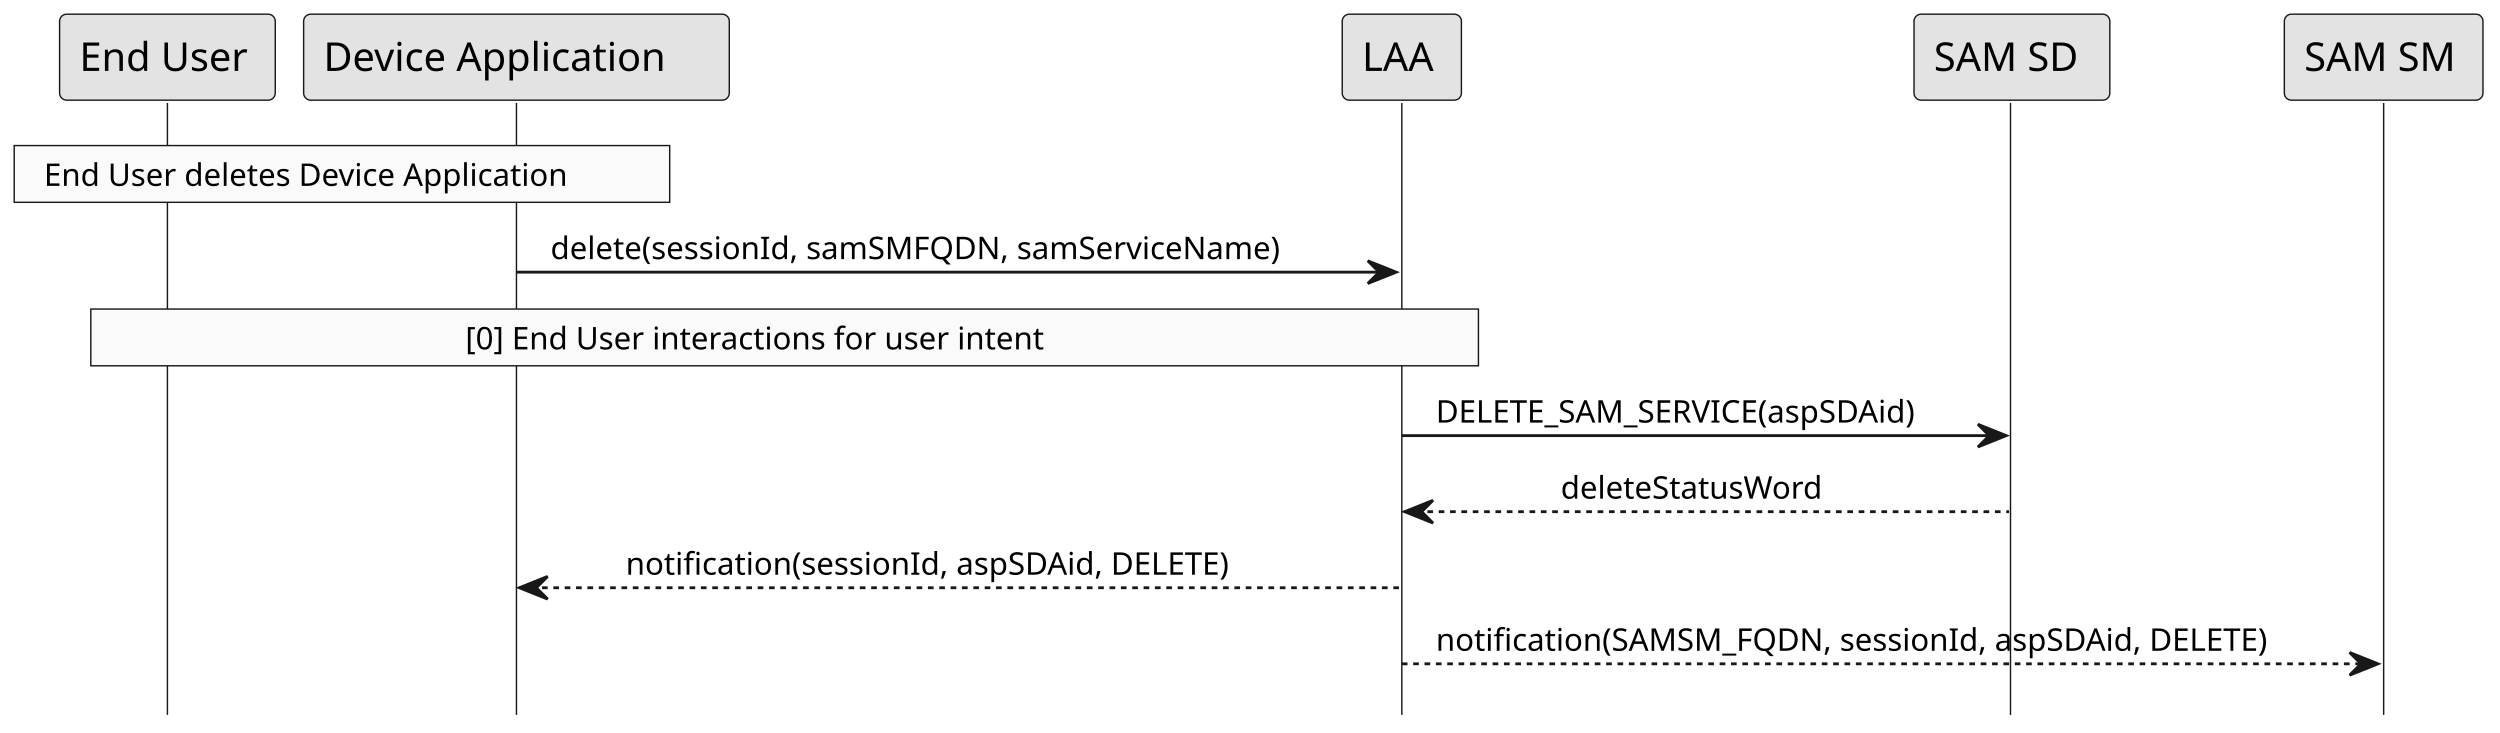
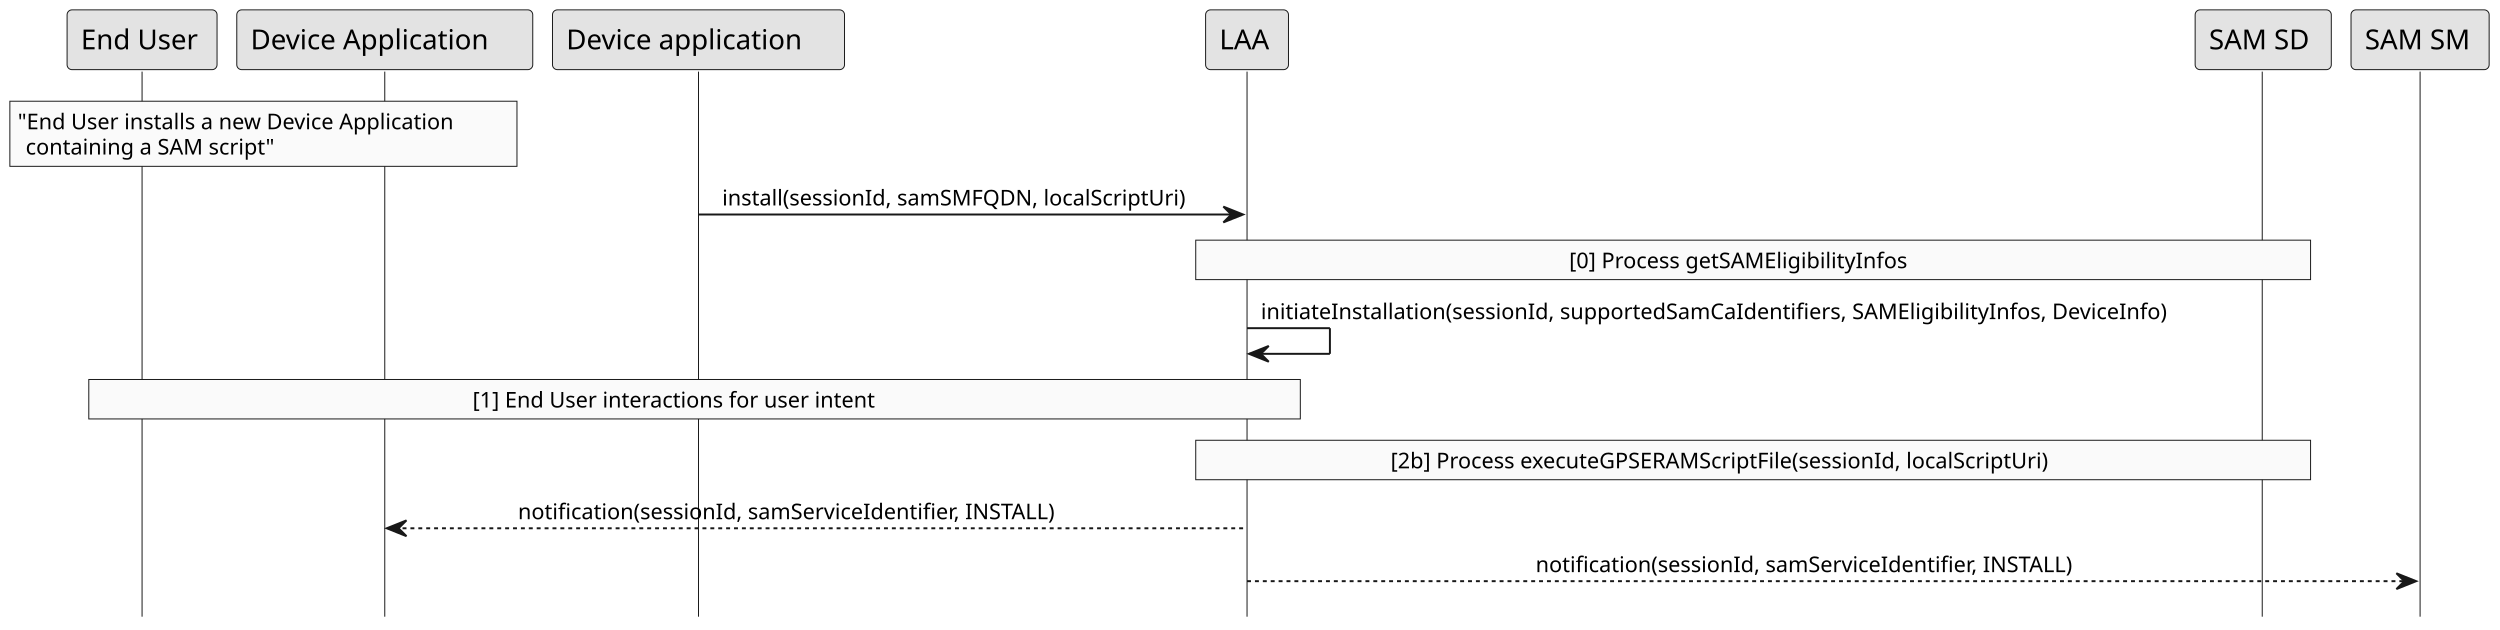
- <svg xmlns="http://www.w3.org/2000/svg" contentStyleType="text/css" height="258px" preserveAspectRatio="none" style="width:881px;height:258px;background:#FFFFFF;" version="1.1" viewBox="0 0 881 258" width="881px" zoomAndPan="magnify">
+ <svg xmlns="http://www.w3.org/2000/svg" contentStyleType="text/css" height="319px" preserveAspectRatio="none" style="width:1267px;height:319px;background:#FFFFFF;" version="1.1" viewBox="0 0 1267 319" width="1267px" zoomAndPan="magnify">
  <defs />
  <g>
-     <line style="stroke:#181818;stroke-width:0.5;" x1="59" x2="59" y1="36.297" y2="251.93" />
-     <line style="stroke:#181818;stroke-width:0.5;" x1="182" x2="182" y1="36.297" y2="251.93" />
-     <line style="stroke:#181818;stroke-width:0.5;" x1="494" x2="494" y1="36.297" y2="251.93" />
-     <line style="stroke:#181818;stroke-width:0.5;" x1="708.5" x2="708.5" y1="36.297" y2="251.93" />
-     <line style="stroke:#181818;stroke-width:0.5;" x1="840" x2="840" y1="36.297" y2="251.93" />
-     <rect fill="#E3E3E3" height="30.297" rx="2.5" ry="2.5" style="stroke:#181818;stroke-width:0.5;" width="76" x="21" y="5" />
-     <text fill="#000000" font-family="sans-serif" font-size="14" lengthAdjust="spacing" textLength="62" x="28" y="24.995">End User</text>
-     <rect fill="#E3E3E3" height="30.297" rx="2.5" ry="2.5" style="stroke:#181818;stroke-width:0.5;" width="150" x="107" y="5" />
-     <text fill="#000000" font-family="sans-serif" font-size="14" lengthAdjust="spacing" textLength="136" x="114" y="24.995">Device Application</text>
-     <rect fill="#E3E3E3" height="30.297" rx="2.5" ry="2.5" style="stroke:#181818;stroke-width:0.5;" width="42" x="473" y="5" />
-     <text fill="#000000" font-family="sans-serif" font-size="14" lengthAdjust="spacing" textLength="28" x="480" y="24.995">LAA</text>
-     <rect fill="#E3E3E3" height="30.297" rx="2.5" ry="2.5" style="stroke:#181818;stroke-width:0.5;" width="69" x="674.5" y="5" />
-     <text fill="#000000" font-family="sans-serif" font-size="14" lengthAdjust="spacing" textLength="55" x="681.5" y="24.995">SAM SD</text>
-     <rect fill="#E3E3E3" height="30.297" rx="2.5" ry="2.5" style="stroke:#181818;stroke-width:0.5;" width="70" x="805" y="5" />
-     <text fill="#000000" font-family="sans-serif" font-size="14" lengthAdjust="spacing" textLength="56" x="812" y="24.995">SAM SM</text>
-     <rect fill="#FAFAFA" height="20" style="stroke:#181818;stroke-width:0.5;" width="231" x="5" y="51.297" />
-     <text fill="#000000" font-family="sans-serif" font-size="11" lengthAdjust="spacing" textLength="210" x="15.5" y="65.507">End User deletes Device Application</text>
-     <polygon fill="#181818" points="482,91.906,492,95.906,482,99.906,486,95.906" style="stroke:#181818;stroke-width:1.0;" />
-     <line style="stroke:#181818;stroke-width:1.0;" x1="182" x2="488" y1="95.906" y2="95.906" />
-     <text fill="#000000" font-family="sans-serif" font-size="11" lengthAdjust="spacing" textLength="288" x="194" y="91.312">delete(sessionId, samSMFQDN, samServiceName)</text>
-     <rect fill="#FAFAFA" height="20" style="stroke:#181818;stroke-width:0.5;" width="489" x="32" y="108.906" />
-     <text fill="#000000" font-family="sans-serif" font-size="11" lengthAdjust="spacing" textLength="225" x="164" y="123.117">[0] End User interactions for user intent</text>
-     <polygon fill="#181818" points="697,149.516,707,153.516,697,157.516,701,153.516" style="stroke:#181818;stroke-width:1.0;" />
-     <line style="stroke:#181818;stroke-width:1.0;" x1="494" x2="703" y1="153.516" y2="153.516" />
-     <text fill="#000000" font-family="sans-serif" font-size="11" lengthAdjust="spacing" textLength="191" x="506" y="148.921">DELETE_SAM_SERVICE(aspSDAid)</text>
-     <polygon fill="#181818" points="505,176.32,495,180.32,505,184.32,501,180.32" style="stroke:#181818;stroke-width:1.0;" />
-     <line style="stroke:#181818;stroke-width:1.0;stroke-dasharray:2.0,2.0;" x1="499" x2="708" y1="180.32" y2="180.32" />
-     <text fill="#000000" font-family="sans-serif" font-size="11" lengthAdjust="spacing" textLength="103" x="550" y="175.726">deleteStatusWord</text>
-     <polygon fill="#181818" points="193,203.125,183,207.125,193,211.125,189,207.125" style="stroke:#181818;stroke-width:1.0;" />
-     <line style="stroke:#181818;stroke-width:1.0;stroke-dasharray:2.0,2.0;" x1="187" x2="493" y1="207.125" y2="207.125" />
-     <text fill="#000000" font-family="sans-serif" font-size="11" lengthAdjust="spacing" textLength="235" x="220.5" y="202.531">notification(sessionId, aspSDAid, DELETE)</text>
-     <polygon fill="#181818" points="828,229.93,838,233.93,828,237.93,832,233.93" style="stroke:#181818;stroke-width:1.0;" />
-     <line style="stroke:#181818;stroke-width:1.0;stroke-dasharray:2.0,2.0;" x1="494" x2="834" y1="233.93" y2="233.93" />
-     <text fill="#000000" font-family="sans-serif" font-size="11" lengthAdjust="spacing" textLength="322" x="506" y="229.335">notification(SAMSM_FQDN, sessionId, aspSDAid, DELETE)</text>
+     <line style="stroke:#181818;stroke-width:0.5;" x1="72" x2="72" y1="36.297" y2="312.539" />
+     <line style="stroke:#181818;stroke-width:0.5;" x1="195" x2="195" y1="36.297" y2="312.539" />
+     <line style="stroke:#181818;stroke-width:0.5;" x1="354" x2="354" y1="36.297" y2="312.539" />
+     <line style="stroke:#181818;stroke-width:0.5;" x1="632" x2="632" y1="36.297" y2="312.539" />
+     <line style="stroke:#181818;stroke-width:0.5;" x1="1146.5" x2="1146.5" y1="36.297" y2="312.539" />
+     <line style="stroke:#181818;stroke-width:0.5;" x1="1226.5" x2="1226.5" y1="36.297" y2="312.539" />
+     <rect fill="#E3E3E3" height="30.297" rx="2.5" ry="2.5" style="stroke:#181818;stroke-width:0.5;" width="76" x="34" y="5" />
+     <text fill="#000000" font-family="sans-serif" font-size="14" lengthAdjust="spacing" textLength="62" x="41" y="24.995">End User</text>
+     <rect fill="#E3E3E3" height="30.297" rx="2.5" ry="2.5" style="stroke:#181818;stroke-width:0.5;" width="150" x="120" y="5" />
+     <text fill="#000000" font-family="sans-serif" font-size="14" lengthAdjust="spacing" textLength="136" x="127" y="24.995">Device Application</text>
+     <rect fill="#E3E3E3" height="30.297" rx="2.5" ry="2.5" style="stroke:#181818;stroke-width:0.5;" width="148" x="280" y="5" />
+     <text fill="#000000" font-family="sans-serif" font-size="14" lengthAdjust="spacing" textLength="134" x="287" y="24.995">Device application</text>
+     <rect fill="#E3E3E3" height="30.297" rx="2.5" ry="2.5" style="stroke:#181818;stroke-width:0.5;" width="42" x="611" y="5" />
+     <text fill="#000000" font-family="sans-serif" font-size="14" lengthAdjust="spacing" textLength="28" x="618" y="24.995">LAA</text>
+     <rect fill="#E3E3E3" height="30.297" rx="2.5" ry="2.5" style="stroke:#181818;stroke-width:0.5;" width="69" x="1112.5" y="5" />
+     <text fill="#000000" font-family="sans-serif" font-size="14" lengthAdjust="spacing" textLength="55" x="1119.5" y="24.995">SAM SD</text>
+     <rect fill="#E3E3E3" height="30.297" rx="2.5" ry="2.5" style="stroke:#181818;stroke-width:0.5;" width="70" x="1191.5" y="5" />
+     <text fill="#000000" font-family="sans-serif" font-size="14" lengthAdjust="spacing" textLength="56" x="1198.5" y="24.995">SAM SM</text>
+     <rect fill="#FAFAFA" height="33" style="stroke:#181818;stroke-width:0.5;" width="257" x="5" y="51.297" />
+     <text fill="#000000" font-family="sans-serif" font-size="11" lengthAdjust="spacing" textLength="249" x="9" y="65.507">"End User installs a new Device Application</text>
+     <text fill="#000000" font-family="sans-serif" font-size="11" lengthAdjust="spacing" textLength="137" x="13" y="78.312">containing a SAM script"</text>
+     <polygon fill="#181818" points="620,104.711,630,108.711,620,112.711,624,108.711" style="stroke:#181818;stroke-width:1.0;" />
+     <line style="stroke:#181818;stroke-width:1.0;" x1="354" x2="626" y1="108.711" y2="108.711" />
+     <text fill="#000000" font-family="sans-serif" font-size="11" lengthAdjust="spacing" textLength="254" x="366" y="104.117">install(sessionId, samSMFQDN, localScriptUri)</text>
+     <rect fill="#FAFAFA" height="20" style="stroke:#181818;stroke-width:0.5;" width="565" x="606" y="121.711" />
+     <text fill="#000000" font-family="sans-serif" font-size="11" lengthAdjust="spacing" textLength="187" x="795.25" y="135.921">[0] Process getSAMEligibilityInfos</text>
+     <line style="stroke:#181818;stroke-width:1.0;" x1="632" x2="674" y1="166.32" y2="166.32" />
+     <line style="stroke:#181818;stroke-width:1.0;" x1="674" x2="674" y1="166.32" y2="179.32" />
+     <line style="stroke:#181818;stroke-width:1.0;" x1="633" x2="674" y1="179.32" y2="179.32" />
+     <polygon fill="#181818" points="643,175.32,633,179.32,643,183.32,639,179.32" style="stroke:#181818;stroke-width:1.0;" />
+     <text fill="#000000" font-family="sans-serif" font-size="11" lengthAdjust="spacing" textLength="501" x="639" y="161.726">initiateInstallation(sessionId, supportedSamCaIdentifiers, SAMEligibilityInfos, DeviceInfo)</text>
+     <rect fill="#FAFAFA" height="20" style="stroke:#181818;stroke-width:0.5;" width="614" x="45" y="192.32" />
+     <text fill="#000000" font-family="sans-serif" font-size="11" lengthAdjust="spacing" textLength="225" x="239.5" y="206.531">[1] End User interactions for user intent</text>
+     <rect fill="#FAFAFA" height="20" style="stroke:#181818;stroke-width:0.5;" width="565" x="606" y="223.125" />
+     <text fill="#000000" font-family="sans-serif" font-size="11" lengthAdjust="spacing" textLength="368" x="704.75" y="237.335">[2b] Process executeGPSERAMScriptFile(sessionId, localScriptUri)</text>
+     <polygon fill="#181818" points="206,263.734,196,267.734,206,271.734,202,267.734" style="stroke:#181818;stroke-width:1.0;" />
+     <line style="stroke:#181818;stroke-width:1.0;stroke-dasharray:2.0,2.0;" x1="200" x2="631" y1="267.734" y2="267.734" />
+     <text fill="#000000" font-family="sans-serif" font-size="11" lengthAdjust="spacing" textLength="302" x="262.5" y="263.14">notification(sessionId, samServiceIdentifier, INSTALL)</text>
+     <polygon fill="#181818" points="1214.5,290.539,1224.5,294.539,1214.5,298.539,1218.5,294.539" style="stroke:#181818;stroke-width:1.0;" />
+     <line style="stroke:#181818;stroke-width:1.0;stroke-dasharray:2.0,2.0;" x1="632" x2="1220.5" y1="294.539" y2="294.539" />
+     <text fill="#000000" font-family="sans-serif" font-size="11" lengthAdjust="spacing" textLength="302" x="778.25" y="289.945">notification(sessionId, samServiceIdentifier, INSTALL)</text>
  </g>
</svg>
